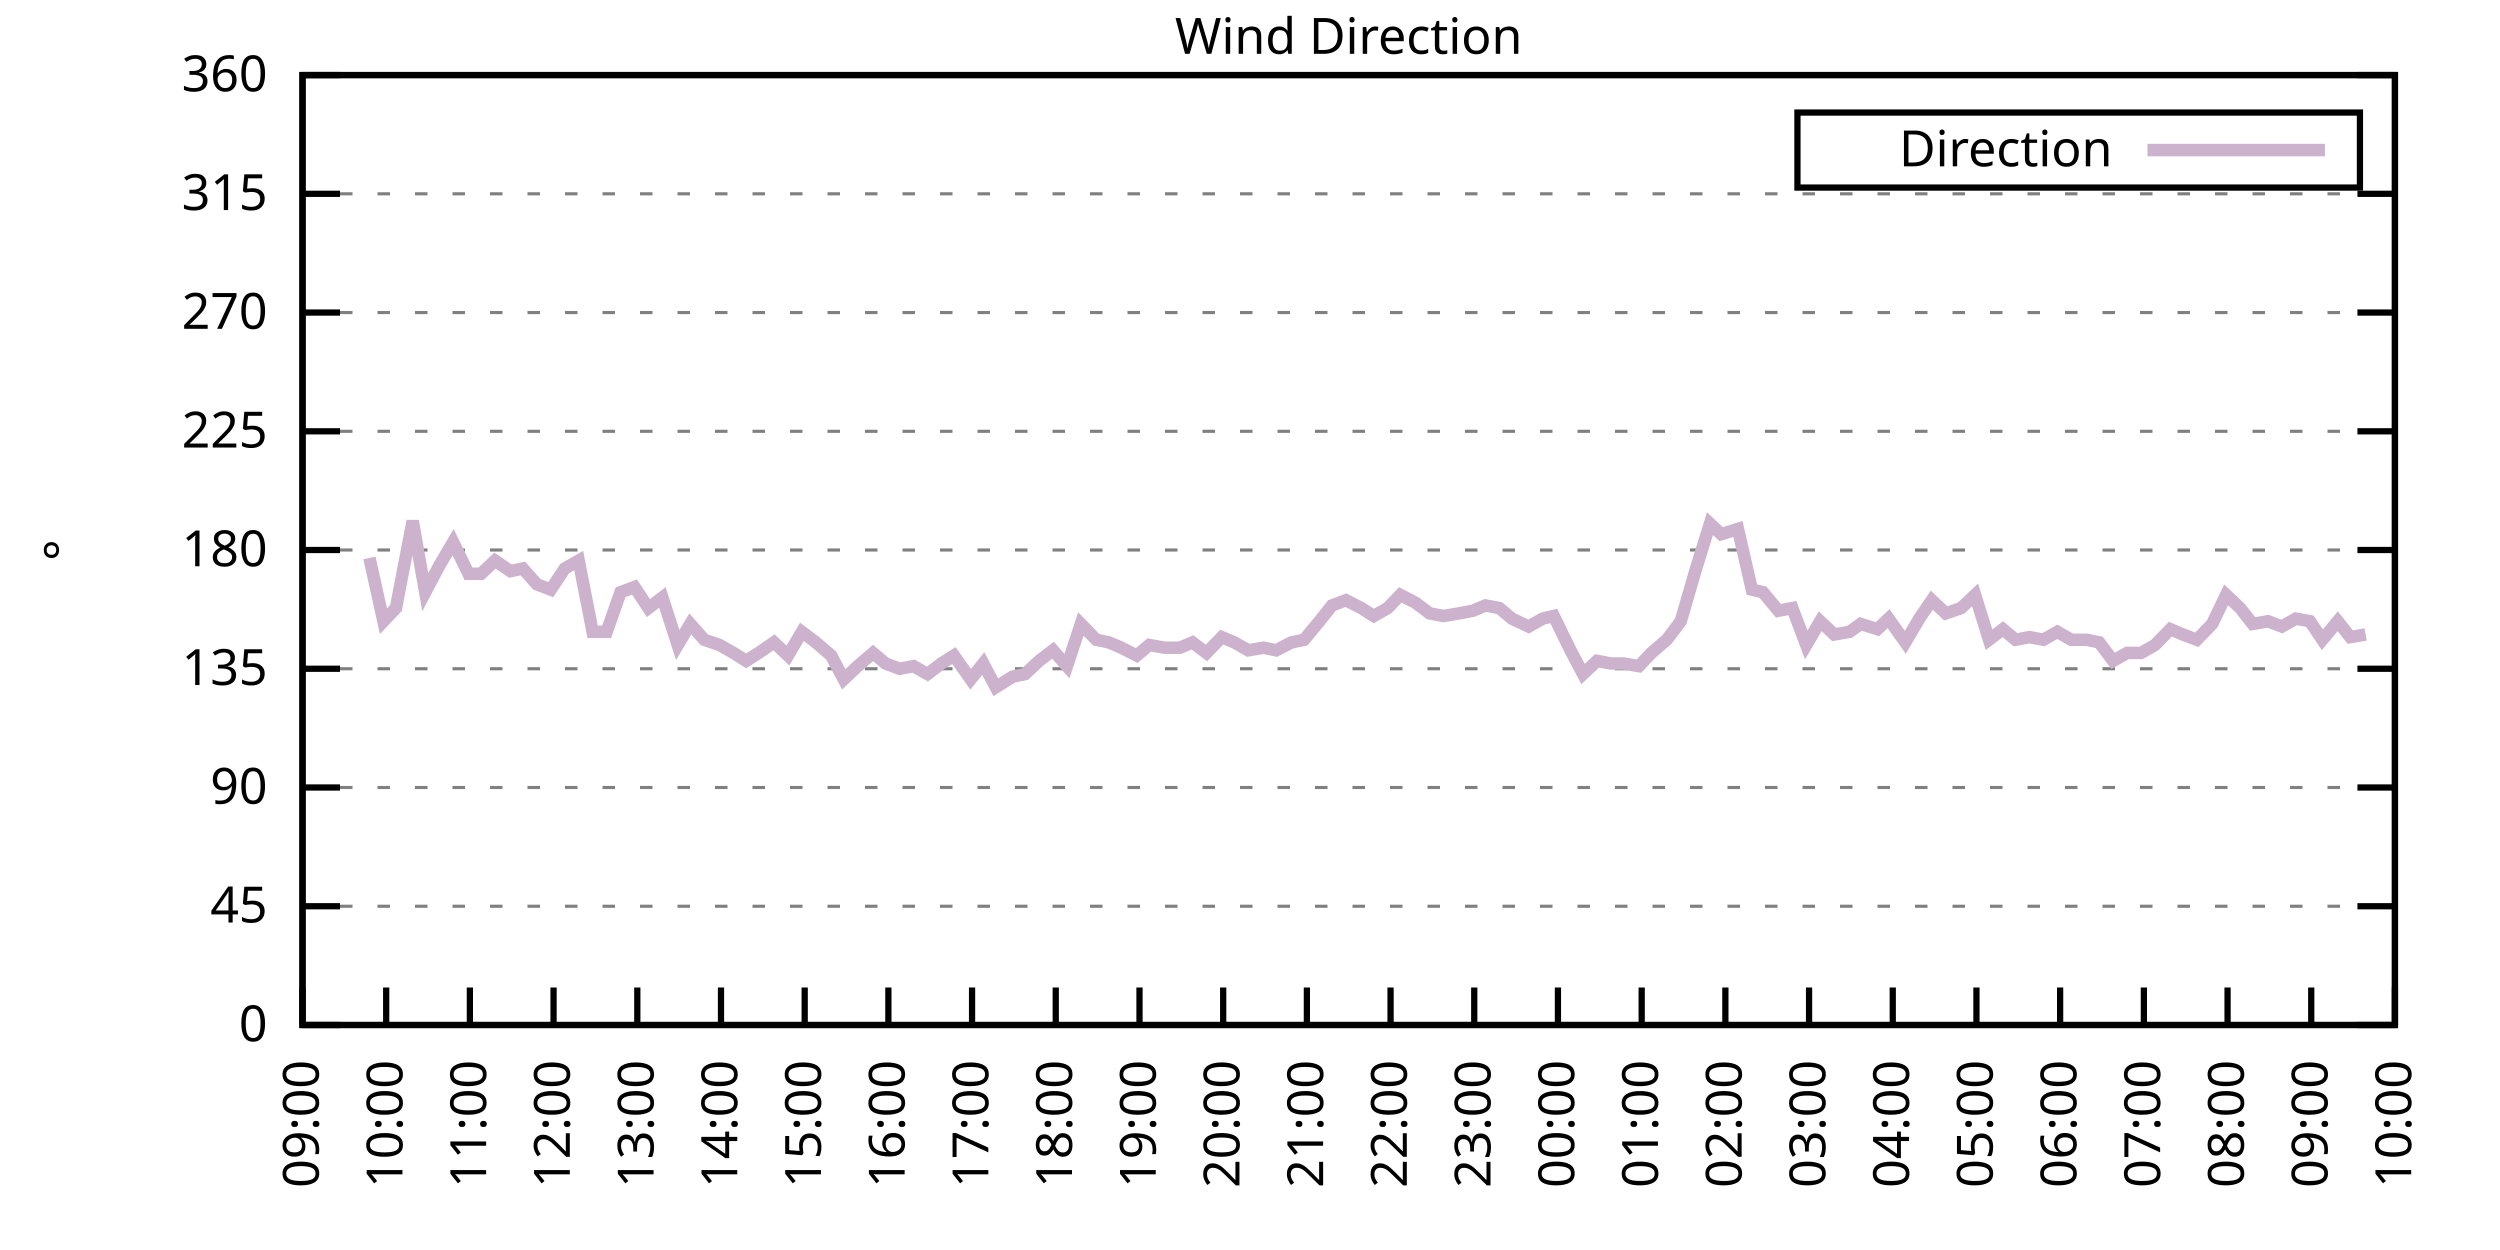
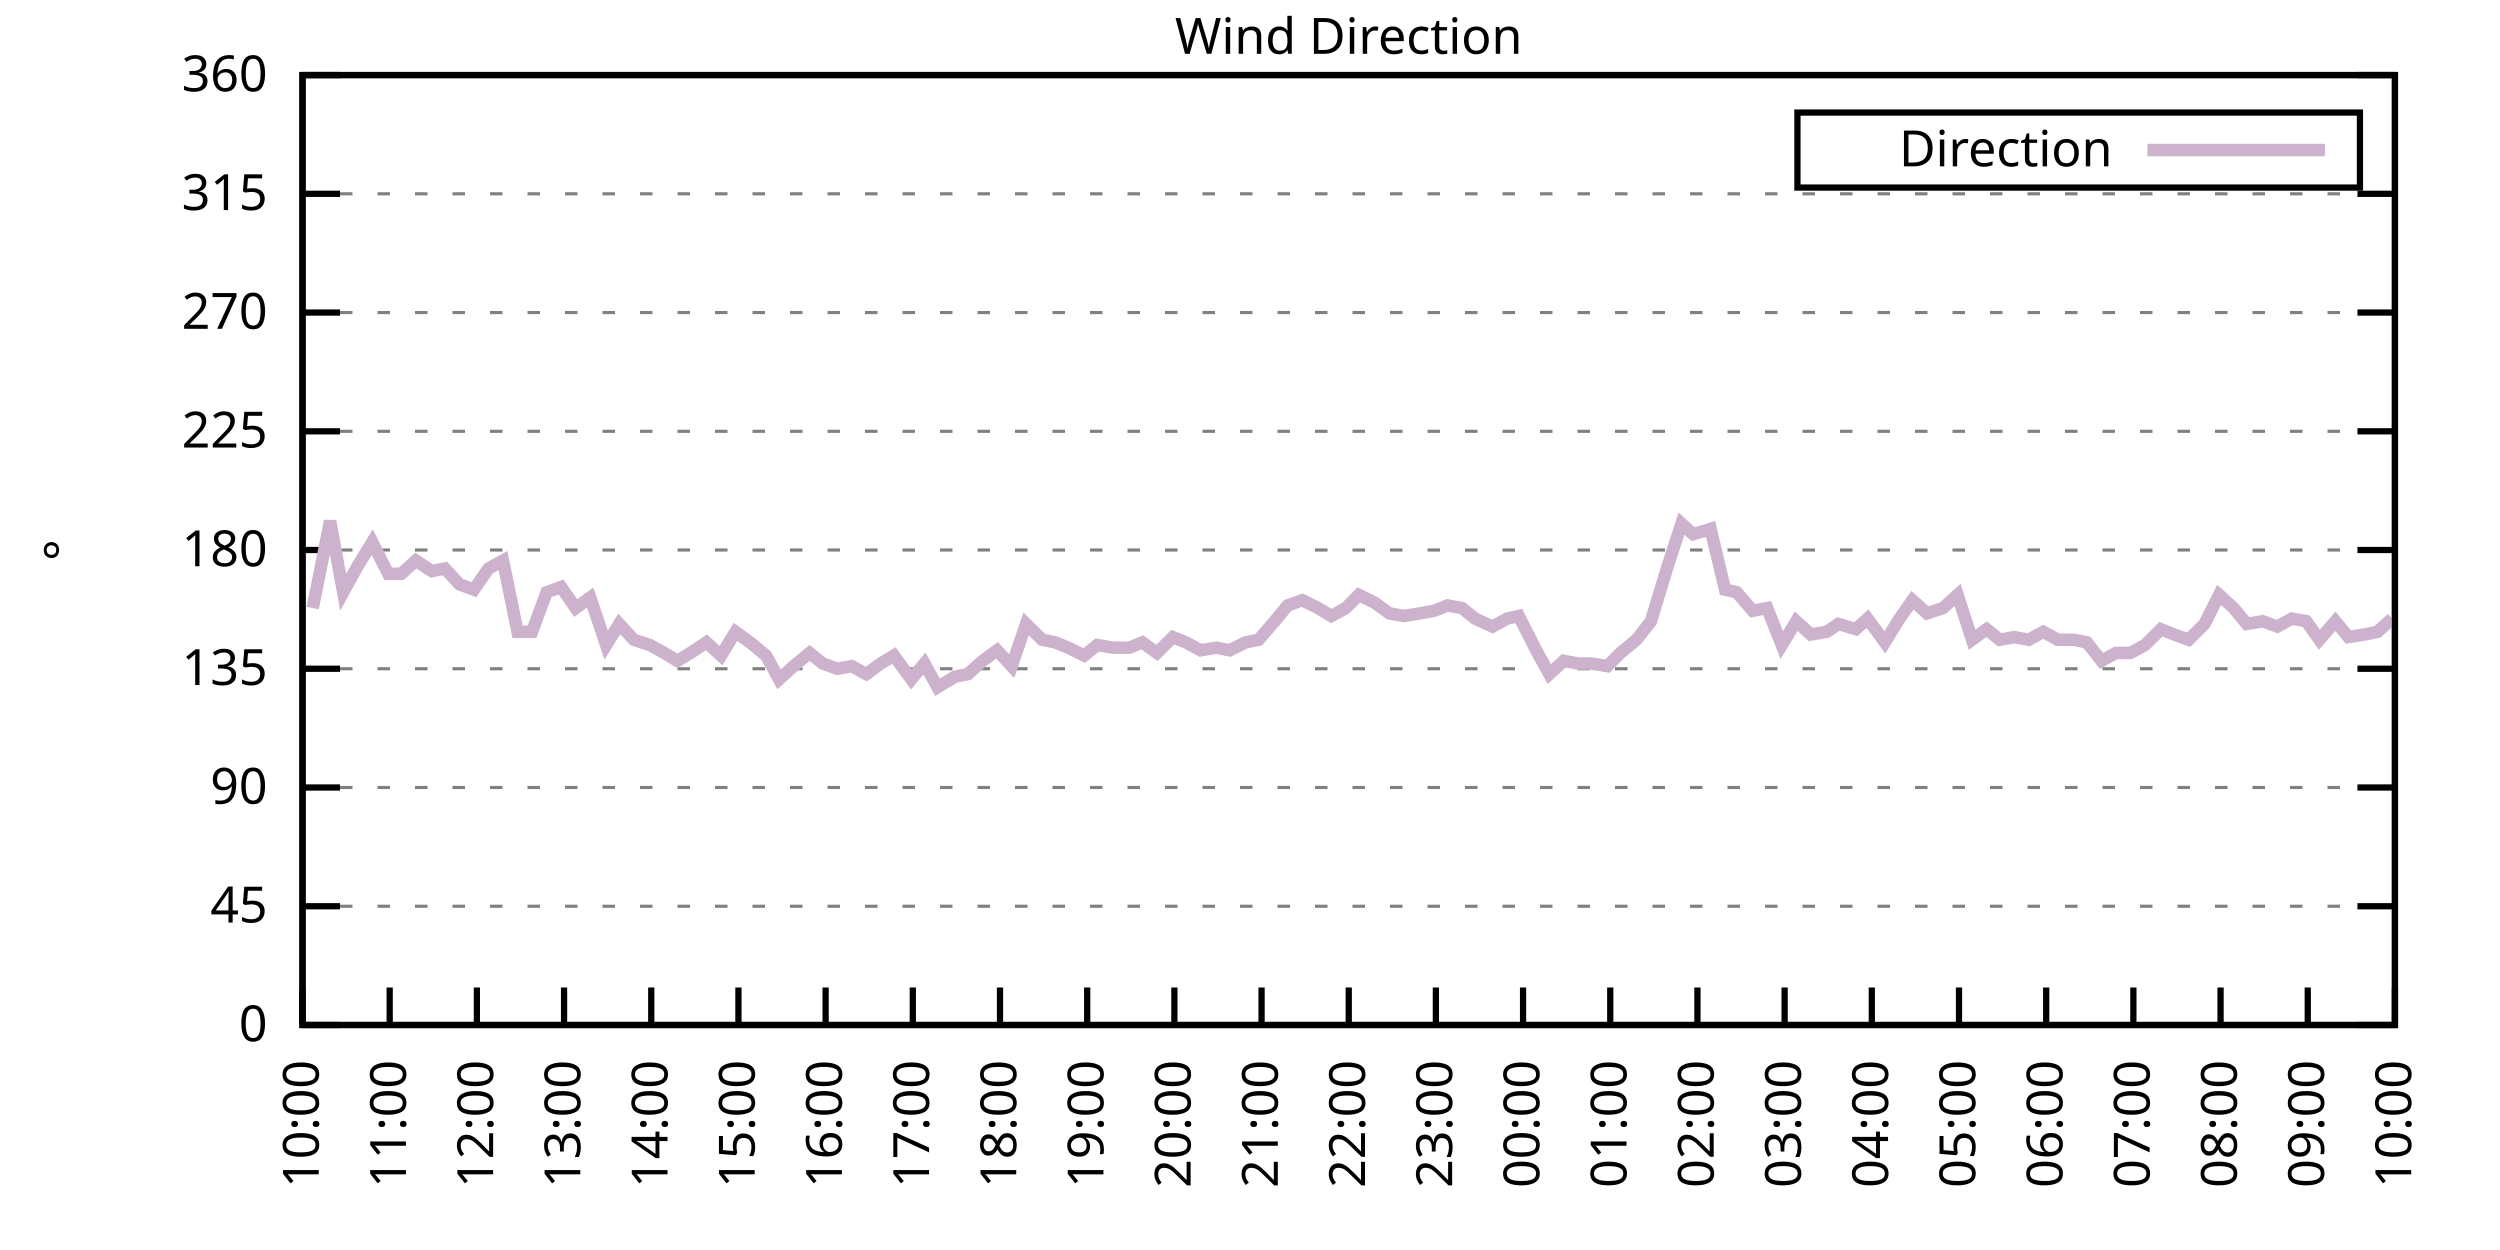
<svg xmlns="http://www.w3.org/2000/svg" xmlns:xlink="http://www.w3.org/1999/xlink" width="400" height="200" viewBox="0 0 400 200">
  <g id="gnuplot_canvas">
    <rect x="0" y="0" width="400" height="200" fill="none" />
    <defs>
      <circle id="gpDot" r="0.5" stroke-width="0.5" stroke="currentColor" />
      <path id="gpPt0" stroke-width="0.333" stroke="currentColor" d="M-1,0 h2 M0,-1 v2" />
      <path id="gpPt1" stroke-width="0.333" stroke="currentColor" d="M-1,-1 L1,1 M1,-1 L-1,1" />
      <path id="gpPt2" stroke-width="0.333" stroke="currentColor" d="M-1,0 L1,0 M0,-1 L0,1 M-1,-1 L1,1 M-1,1 L1,-1" />
      <rect id="gpPt3" stroke-width="0.333" stroke="currentColor" x="-1" y="-1" width="2" height="2" />
      <rect id="gpPt4" stroke-width="0.333" stroke="currentColor" fill="currentColor" x="-1" y="-1" width="2" height="2" />
      <circle id="gpPt5" stroke-width="0.333" stroke="currentColor" cx="0" cy="0" r="1" />
      <use xlink:href="#gpPt5" id="gpPt6" fill="currentColor" stroke="none" />
      <path id="gpPt7" stroke-width="0.333" stroke="currentColor" d="M0,-1.33 L-1.33,0.67 L1.33,0.67 z" />
      <use xlink:href="#gpPt7" id="gpPt8" fill="currentColor" stroke="none" />
      <use xlink:href="#gpPt7" id="gpPt9" stroke="currentColor" transform="rotate(180)" />
      <use xlink:href="#gpPt9" id="gpPt10" fill="currentColor" stroke="none" />
      <use xlink:href="#gpPt3" id="gpPt11" stroke="currentColor" transform="rotate(45)" />
      <use xlink:href="#gpPt11" id="gpPt12" fill="currentColor" stroke="none" />
      <path id="gpPt13" stroke-width="0.333" stroke="currentColor" d="M0,1.330 L1.265,0.411 L0.782,-1.067 L-0.782,-1.076 L-1.265,0.411 z" />
      <use xlink:href="#gpPt13" id="gpPt14" fill="currentColor" stroke="none" />
      <filter id="textbox" filterUnits="objectBoundingBox" x="0" y="0" height="1" width="1">
        <feFlood flood-color="white" flood-opacity="1" result="bgnd" />
        <feComposite in="SourceGraphic" in2="bgnd" operator="atop" />
      </filter>
      <filter id="greybox" filterUnits="objectBoundingBox" x="0" y="0" height="1" width="1">
        <feFlood flood-color="lightgrey" flood-opacity="1" result="grey" />
        <feComposite in="SourceGraphic" in2="grey" operator="atop" />
      </filter>
    </defs>
    <g fill="none" color="white" stroke="currentColor" stroke-width="1.00" stroke-linecap="butt" stroke-linejoin="miter">
</g>
    <g fill="none" color="black" stroke="currentColor" stroke-width="1.00" stroke-linecap="butt" stroke-linejoin="miter">
      <g stroke="none" shape-rendering="crispEdges">
        <polygon fill="rgb(255, 255, 255)" points="48.40,164.00 383.18,164.00 383.18,12.02 48.40,12.02 " />
      </g>
    </g>
    <g fill="none" color="black" stroke="currentColor" stroke-width="1.00" stroke-linecap="butt" stroke-linejoin="miter">
</g>
    <g fill="none" color="black" stroke="black" stroke-width="0.50" stroke-linecap="butt" stroke-linejoin="miter">
</g>
    <g fill="none" color="gray" stroke="currentColor" stroke-width="0.50" stroke-linecap="butt" stroke-linejoin="miter">
      <path stroke="gray" stroke-dasharray="2,4" class="gridline" d="M48.40,164.00 L383.19,164.00  " />
    </g>
    <g fill="none" color="gray" stroke="gray" stroke-width="1.00" stroke-linecap="butt" stroke-linejoin="miter">
</g>
    <g fill="none" color="black" stroke="currentColor" stroke-width="1.00" stroke-linecap="butt" stroke-linejoin="miter">
      <path stroke="black" d="M48.40,164.00 L54.40,164.00 M383.19,164.00 L377.19,164.00  " />
      <g transform="translate(42.80,166.60)" stroke="none" fill="black" font-family="Sans" font-size="8.00" text-anchor="end">
        <text>
          <tspan font-family="Sans"> 0</tspan>
        </text>
      </g>
    </g>
    <g fill="none" color="black" stroke="currentColor" stroke-width="1.00" stroke-linecap="butt" stroke-linejoin="miter">
</g>
    <g fill="none" color="black" stroke="black" stroke-width="0.50" stroke-linecap="butt" stroke-linejoin="miter">
</g>
    <g fill="none" color="gray" stroke="currentColor" stroke-width="0.50" stroke-linecap="butt" stroke-linejoin="miter">
      <path stroke="gray" stroke-dasharray="2,4" class="gridline" d="M48.40,145.00 L383.19,145.00  " />
    </g>
    <g fill="none" color="gray" stroke="gray" stroke-width="1.00" stroke-linecap="butt" stroke-linejoin="miter">
</g>
    <g fill="none" color="black" stroke="currentColor" stroke-width="1.00" stroke-linecap="butt" stroke-linejoin="miter">
      <path stroke="black" d="M48.40,145.00 L54.40,145.00 M383.19,145.00 L377.19,145.00  " />
      <g transform="translate(42.80,147.60)" stroke="none" fill="black" font-family="Sans" font-size="8.00" text-anchor="end">
        <text>
          <tspan font-family="Sans"> 45</tspan>
        </text>
      </g>
    </g>
    <g fill="none" color="black" stroke="currentColor" stroke-width="1.00" stroke-linecap="butt" stroke-linejoin="miter">
</g>
    <g fill="none" color="black" stroke="black" stroke-width="0.50" stroke-linecap="butt" stroke-linejoin="miter">
</g>
    <g fill="none" color="gray" stroke="currentColor" stroke-width="0.50" stroke-linecap="butt" stroke-linejoin="miter">
      <path stroke="gray" stroke-dasharray="2,4" class="gridline" d="M48.40,126.00 L383.19,126.00  " />
    </g>
    <g fill="none" color="gray" stroke="gray" stroke-width="1.00" stroke-linecap="butt" stroke-linejoin="miter">
</g>
    <g fill="none" color="black" stroke="currentColor" stroke-width="1.00" stroke-linecap="butt" stroke-linejoin="miter">
      <path stroke="black" d="M48.40,126.00 L54.40,126.00 M383.19,126.00 L377.19,126.00  " />
      <g transform="translate(42.80,128.60)" stroke="none" fill="black" font-family="Sans" font-size="8.00" text-anchor="end">
        <text>
          <tspan font-family="Sans"> 90</tspan>
        </text>
      </g>
    </g>
    <g fill="none" color="black" stroke="currentColor" stroke-width="1.00" stroke-linecap="butt" stroke-linejoin="miter">
</g>
    <g fill="none" color="black" stroke="black" stroke-width="0.50" stroke-linecap="butt" stroke-linejoin="miter">
</g>
    <g fill="none" color="gray" stroke="currentColor" stroke-width="0.50" stroke-linecap="butt" stroke-linejoin="miter">
      <path stroke="gray" stroke-dasharray="2,4" class="gridline" d="M48.40,107.00 L383.19,107.00  " />
    </g>
    <g fill="none" color="gray" stroke="gray" stroke-width="1.00" stroke-linecap="butt" stroke-linejoin="miter">
</g>
    <g fill="none" color="black" stroke="currentColor" stroke-width="1.00" stroke-linecap="butt" stroke-linejoin="miter">
      <path stroke="black" d="M48.40,107.00 L54.40,107.00 M383.19,107.00 L377.19,107.00  " />
      <g transform="translate(42.80,109.60)" stroke="none" fill="black" font-family="Sans" font-size="8.00" text-anchor="end">
        <text>
          <tspan font-family="Sans"> 135</tspan>
        </text>
      </g>
    </g>
    <g fill="none" color="black" stroke="currentColor" stroke-width="1.00" stroke-linecap="butt" stroke-linejoin="miter">
</g>
    <g fill="none" color="black" stroke="black" stroke-width="0.50" stroke-linecap="butt" stroke-linejoin="miter">
</g>
    <g fill="none" color="gray" stroke="currentColor" stroke-width="0.50" stroke-linecap="butt" stroke-linejoin="miter">
      <path stroke="gray" stroke-dasharray="2,4" class="gridline" d="M48.40,88.00 L383.19,88.00  " />
    </g>
    <g fill="none" color="gray" stroke="gray" stroke-width="1.00" stroke-linecap="butt" stroke-linejoin="miter">
</g>
    <g fill="none" color="black" stroke="currentColor" stroke-width="1.00" stroke-linecap="butt" stroke-linejoin="miter">
      <path stroke="black" d="M48.40,88.00 L54.40,88.00 M383.19,88.00 L377.19,88.00  " />
      <g transform="translate(42.80,90.60)" stroke="none" fill="black" font-family="Sans" font-size="8.00" text-anchor="end">
        <text>
          <tspan font-family="Sans"> 180</tspan>
        </text>
      </g>
    </g>
    <g fill="none" color="black" stroke="currentColor" stroke-width="1.00" stroke-linecap="butt" stroke-linejoin="miter">
</g>
    <g fill="none" color="black" stroke="black" stroke-width="0.50" stroke-linecap="butt" stroke-linejoin="miter">
</g>
    <g fill="none" color="gray" stroke="currentColor" stroke-width="0.50" stroke-linecap="butt" stroke-linejoin="miter">
      <path stroke="gray" stroke-dasharray="2,4" class="gridline" d="M48.40,69.01 L383.19,69.01  " />
    </g>
    <g fill="none" color="gray" stroke="gray" stroke-width="1.00" stroke-linecap="butt" stroke-linejoin="miter">
</g>
    <g fill="none" color="black" stroke="currentColor" stroke-width="1.00" stroke-linecap="butt" stroke-linejoin="miter">
      <path stroke="black" d="M48.40,69.01 L54.40,69.01 M383.19,69.01 L377.19,69.01  " />
      <g transform="translate(42.80,71.61)" stroke="none" fill="black" font-family="Sans" font-size="8.00" text-anchor="end">
        <text>
          <tspan font-family="Sans"> 225</tspan>
        </text>
      </g>
    </g>
    <g fill="none" color="black" stroke="currentColor" stroke-width="1.00" stroke-linecap="butt" stroke-linejoin="miter">
</g>
    <g fill="none" color="black" stroke="black" stroke-width="0.50" stroke-linecap="butt" stroke-linejoin="miter">
</g>
    <g fill="none" color="gray" stroke="currentColor" stroke-width="0.50" stroke-linecap="butt" stroke-linejoin="miter">
      <path stroke="gray" stroke-dasharray="2,4" class="gridline" d="M48.40,50.01 L383.19,50.01  " />
    </g>
    <g fill="none" color="gray" stroke="gray" stroke-width="1.00" stroke-linecap="butt" stroke-linejoin="miter">
</g>
    <g fill="none" color="black" stroke="currentColor" stroke-width="1.00" stroke-linecap="butt" stroke-linejoin="miter">
      <path stroke="black" d="M48.40,50.01 L54.40,50.01 M383.19,50.01 L377.19,50.01  " />
      <g transform="translate(42.80,52.61)" stroke="none" fill="black" font-family="Sans" font-size="8.00" text-anchor="end">
        <text>
          <tspan font-family="Sans"> 270</tspan>
        </text>
      </g>
    </g>
    <g fill="none" color="black" stroke="currentColor" stroke-width="1.00" stroke-linecap="butt" stroke-linejoin="miter">
</g>
    <g fill="none" color="black" stroke="black" stroke-width="0.50" stroke-linecap="butt" stroke-linejoin="miter">
</g>
    <g fill="none" color="gray" stroke="currentColor" stroke-width="0.50" stroke-linecap="butt" stroke-linejoin="miter">
      <path stroke="gray" stroke-dasharray="2,4" class="gridline" d="M48.40,31.01 L383.19,31.01  " />
    </g>
    <g fill="none" color="gray" stroke="gray" stroke-width="1.00" stroke-linecap="butt" stroke-linejoin="miter">
</g>
    <g fill="none" color="black" stroke="currentColor" stroke-width="1.00" stroke-linecap="butt" stroke-linejoin="miter">
      <path stroke="black" d="M48.40,31.01 L54.40,31.01 M383.19,31.01 L377.19,31.01  " />
      <g transform="translate(42.80,33.61)" stroke="none" fill="black" font-family="Sans" font-size="8.00" text-anchor="end">
        <text>
          <tspan font-family="Sans"> 315</tspan>
        </text>
      </g>
    </g>
    <g fill="none" color="black" stroke="currentColor" stroke-width="1.00" stroke-linecap="butt" stroke-linejoin="miter">
</g>
    <g fill="none" color="black" stroke="black" stroke-width="0.50" stroke-linecap="butt" stroke-linejoin="miter">
</g>
    <g fill="none" color="gray" stroke="currentColor" stroke-width="0.50" stroke-linecap="butt" stroke-linejoin="miter">
      <path stroke="gray" stroke-dasharray="2,4" class="gridline" d="M48.40,12.01 L383.19,12.01  " />
    </g>
    <g fill="none" color="gray" stroke="gray" stroke-width="1.00" stroke-linecap="butt" stroke-linejoin="miter">
</g>
    <g fill="none" color="black" stroke="currentColor" stroke-width="1.00" stroke-linecap="butt" stroke-linejoin="miter">
      <path stroke="black" d="M48.40,12.01 L54.40,12.01 M383.19,12.01 L377.19,12.01  " />
      <g transform="translate(42.80,14.61)" stroke="none" fill="black" font-family="Sans" font-size="8.00" text-anchor="end">
        <text>
          <tspan font-family="Sans"> 360</tspan>
        </text>
      </g>
    </g>
    <g fill="none" color="black" stroke="currentColor" stroke-width="1.00" stroke-linecap="butt" stroke-linejoin="miter">
      <path stroke="black" d="M48.40,164.00 L48.40,158.00  " />
      <g transform="translate(51.00,169.60) rotate(270.00)" stroke="none" fill="black" font-family="Sans" font-size="8.00" text-anchor="end">
        <text>
-           <tspan font-family="Sans">09:00</tspan>
-         </text>
-       </g>
-     </g>
-     <g fill="none" color="black" stroke="currentColor" stroke-width="1.00" stroke-linecap="butt" stroke-linejoin="miter">
-       <path stroke="black" d="M61.79,164.00 L61.79,158.00  " />
-       <g transform="translate(64.39,169.60) rotate(270.00)" stroke="none" fill="black" font-family="Sans" font-size="8.00" text-anchor="end">
-         <text>
          <tspan font-family="Sans">10:00</tspan>
        </text>
      </g>
    </g>
    <g fill="none" color="black" stroke="currentColor" stroke-width="1.00" stroke-linecap="butt" stroke-linejoin="miter">
-       <path stroke="black" d="M75.18,164.00 L75.18,158.00  " />
-       <g transform="translate(77.78,169.60) rotate(270.00)" stroke="none" fill="black" font-family="Sans" font-size="8.00" text-anchor="end">
+       <path stroke="black" d="M62.35,164.00 L62.35,158.00  " />
+       <g transform="translate(64.95,169.60) rotate(270.00)" stroke="none" fill="black" font-family="Sans" font-size="8.00" text-anchor="end">
        <text>
          <tspan font-family="Sans">11:00</tspan>
        </text>
      </g>
    </g>
    <g fill="none" color="black" stroke="currentColor" stroke-width="1.00" stroke-linecap="butt" stroke-linejoin="miter">
-       <path stroke="black" d="M88.57,164.00 L88.57,158.00  " />
-       <g transform="translate(91.17,169.60) rotate(270.00)" stroke="none" fill="black" font-family="Sans" font-size="8.00" text-anchor="end">
+       <path stroke="black" d="M76.30,164.00 L76.30,158.00  " />
+       <g transform="translate(78.90,169.60) rotate(270.00)" stroke="none" fill="black" font-family="Sans" font-size="8.00" text-anchor="end">
        <text>
          <tspan font-family="Sans">12:00</tspan>
        </text>
      </g>
    </g>
    <g fill="none" color="black" stroke="currentColor" stroke-width="1.00" stroke-linecap="butt" stroke-linejoin="miter">
-       <path stroke="black" d="M101.97,164.00 L101.97,158.00  " />
-       <g transform="translate(104.57,169.60) rotate(270.00)" stroke="none" fill="black" font-family="Sans" font-size="8.00" text-anchor="end">
+       <path stroke="black" d="M90.25,164.00 L90.25,158.00  " />
+       <g transform="translate(92.85,169.60) rotate(270.00)" stroke="none" fill="black" font-family="Sans" font-size="8.00" text-anchor="end">
        <text>
          <tspan font-family="Sans">13:00</tspan>
        </text>
      </g>
    </g>
    <g fill="none" color="black" stroke="currentColor" stroke-width="1.00" stroke-linecap="butt" stroke-linejoin="miter">
-       <path stroke="black" d="M115.36,164.00 L115.36,158.00  " />
-       <g transform="translate(117.96,169.60) rotate(270.00)" stroke="none" fill="black" font-family="Sans" font-size="8.00" text-anchor="end">
+       <path stroke="black" d="M104.20,164.00 L104.20,158.00  " />
+       <g transform="translate(106.80,169.60) rotate(270.00)" stroke="none" fill="black" font-family="Sans" font-size="8.00" text-anchor="end">
        <text>
          <tspan font-family="Sans">14:00</tspan>
        </text>
      </g>
    </g>
    <g fill="none" color="black" stroke="currentColor" stroke-width="1.00" stroke-linecap="butt" stroke-linejoin="miter">
-       <path stroke="black" d="M128.75,164.00 L128.75,158.00  " />
-       <g transform="translate(131.35,169.60) rotate(270.00)" stroke="none" fill="black" font-family="Sans" font-size="8.00" text-anchor="end">
+       <path stroke="black" d="M118.15,164.00 L118.15,158.00  " />
+       <g transform="translate(120.75,169.60) rotate(270.00)" stroke="none" fill="black" font-family="Sans" font-size="8.00" text-anchor="end">
        <text>
          <tspan font-family="Sans">15:00</tspan>
        </text>
      </g>
    </g>
    <g fill="none" color="black" stroke="currentColor" stroke-width="1.00" stroke-linecap="butt" stroke-linejoin="miter">
-       <path stroke="black" d="M142.14,164.00 L142.14,158.00  " />
-       <g transform="translate(144.74,169.60) rotate(270.00)" stroke="none" fill="black" font-family="Sans" font-size="8.00" text-anchor="end">
+       <path stroke="black" d="M132.10,164.00 L132.10,158.00  " />
+       <g transform="translate(134.70,169.60) rotate(270.00)" stroke="none" fill="black" font-family="Sans" font-size="8.00" text-anchor="end">
        <text>
          <tspan font-family="Sans">16:00</tspan>
        </text>
      </g>
    </g>
    <g fill="none" color="black" stroke="currentColor" stroke-width="1.00" stroke-linecap="butt" stroke-linejoin="miter">
-       <path stroke="black" d="M155.53,164.00 L155.53,158.00  " />
-       <g transform="translate(158.13,169.60) rotate(270.00)" stroke="none" fill="black" font-family="Sans" font-size="8.00" text-anchor="end">
+       <path stroke="black" d="M146.05,164.00 L146.05,158.00  " />
+       <g transform="translate(148.65,169.60) rotate(270.00)" stroke="none" fill="black" font-family="Sans" font-size="8.00" text-anchor="end">
        <text>
          <tspan font-family="Sans">17:00</tspan>
        </text>
      </g>
    </g>
    <g fill="none" color="black" stroke="currentColor" stroke-width="1.00" stroke-linecap="butt" stroke-linejoin="miter">
-       <path stroke="black" d="M168.92,164.00 L168.92,158.00  " />
-       <g transform="translate(171.52,169.60) rotate(270.00)" stroke="none" fill="black" font-family="Sans" font-size="8.00" text-anchor="end">
+       <path stroke="black" d="M160.00,164.00 L160.00,158.00  " />
+       <g transform="translate(162.60,169.60) rotate(270.00)" stroke="none" fill="black" font-family="Sans" font-size="8.00" text-anchor="end">
        <text>
          <tspan font-family="Sans">18:00</tspan>
        </text>
      </g>
    </g>
    <g fill="none" color="black" stroke="currentColor" stroke-width="1.00" stroke-linecap="butt" stroke-linejoin="miter">
-       <path stroke="black" d="M182.32,164.00 L182.32,158.00  " />
-       <g transform="translate(184.92,169.60) rotate(270.00)" stroke="none" fill="black" font-family="Sans" font-size="8.00" text-anchor="end">
+       <path stroke="black" d="M173.95,164.00 L173.95,158.00  " />
+       <g transform="translate(176.55,169.60) rotate(270.00)" stroke="none" fill="black" font-family="Sans" font-size="8.00" text-anchor="end">
        <text>
          <tspan font-family="Sans">19:00</tspan>
        </text>
      </g>
    </g>
    <g fill="none" color="black" stroke="currentColor" stroke-width="1.00" stroke-linecap="butt" stroke-linejoin="miter">
-       <path stroke="black" d="M195.71,164.00 L195.71,158.00  " />
-       <g transform="translate(198.31,169.60) rotate(270.00)" stroke="none" fill="black" font-family="Sans" font-size="8.00" text-anchor="end">
+       <path stroke="black" d="M187.90,164.00 L187.90,158.00  " />
+       <g transform="translate(190.50,169.60) rotate(270.00)" stroke="none" fill="black" font-family="Sans" font-size="8.00" text-anchor="end">
        <text>
          <tspan font-family="Sans">20:00</tspan>
        </text>
      </g>
    </g>
    <g fill="none" color="black" stroke="currentColor" stroke-width="1.00" stroke-linecap="butt" stroke-linejoin="miter">
-       <path stroke="black" d="M209.10,164.00 L209.10,158.00  " />
-       <g transform="translate(211.70,169.60) rotate(270.00)" stroke="none" fill="black" font-family="Sans" font-size="8.00" text-anchor="end">
+       <path stroke="black" d="M201.85,164.00 L201.85,158.00  " />
+       <g transform="translate(204.45,169.60) rotate(270.00)" stroke="none" fill="black" font-family="Sans" font-size="8.00" text-anchor="end">
        <text>
          <tspan font-family="Sans">21:00</tspan>
        </text>
      </g>
    </g>
    <g fill="none" color="black" stroke="currentColor" stroke-width="1.00" stroke-linecap="butt" stroke-linejoin="miter">
-       <path stroke="black" d="M222.49,164.00 L222.49,158.00  " />
-       <g transform="translate(225.09,169.60) rotate(270.00)" stroke="none" fill="black" font-family="Sans" font-size="8.00" text-anchor="end">
+       <path stroke="black" d="M215.80,164.00 L215.80,158.00  " />
+       <g transform="translate(218.40,169.60) rotate(270.00)" stroke="none" fill="black" font-family="Sans" font-size="8.00" text-anchor="end">
        <text>
          <tspan font-family="Sans">22:00</tspan>
        </text>
      </g>
    </g>
    <g fill="none" color="black" stroke="currentColor" stroke-width="1.00" stroke-linecap="butt" stroke-linejoin="miter">
-       <path stroke="black" d="M235.88,164.00 L235.88,158.00  " />
-       <g transform="translate(238.48,169.60) rotate(270.00)" stroke="none" fill="black" font-family="Sans" font-size="8.00" text-anchor="end">
+       <path stroke="black" d="M229.74,164.00 L229.74,158.00  " />
+       <g transform="translate(232.34,169.60) rotate(270.00)" stroke="none" fill="black" font-family="Sans" font-size="8.00" text-anchor="end">
        <text>
          <tspan font-family="Sans">23:00</tspan>
        </text>
      </g>
    </g>
    <g fill="none" color="black" stroke="currentColor" stroke-width="1.00" stroke-linecap="butt" stroke-linejoin="miter">
-       <path stroke="black" d="M249.27,164.00 L249.27,158.00  " />
-       <g transform="translate(251.87,169.60) rotate(270.00)" stroke="none" fill="black" font-family="Sans" font-size="8.00" text-anchor="end">
+       <path stroke="black" d="M243.69,164.00 L243.69,158.00  " />
+       <g transform="translate(246.29,169.60) rotate(270.00)" stroke="none" fill="black" font-family="Sans" font-size="8.00" text-anchor="end">
        <text>
          <tspan font-family="Sans">00:00</tspan>
        </text>
      </g>
    </g>
    <g fill="none" color="black" stroke="currentColor" stroke-width="1.00" stroke-linecap="butt" stroke-linejoin="miter">
-       <path stroke="black" d="M262.67,164.00 L262.67,158.00  " />
-       <g transform="translate(265.27,169.60) rotate(270.00)" stroke="none" fill="black" font-family="Sans" font-size="8.00" text-anchor="end">
+       <path stroke="black" d="M257.64,164.00 L257.64,158.00  " />
+       <g transform="translate(260.24,169.60) rotate(270.00)" stroke="none" fill="black" font-family="Sans" font-size="8.00" text-anchor="end">
        <text>
          <tspan font-family="Sans">01:00</tspan>
        </text>
      </g>
    </g>
    <g fill="none" color="black" stroke="currentColor" stroke-width="1.00" stroke-linecap="butt" stroke-linejoin="miter">
-       <path stroke="black" d="M276.06,164.00 L276.06,158.00  " />
-       <g transform="translate(278.66,169.60) rotate(270.00)" stroke="none" fill="black" font-family="Sans" font-size="8.00" text-anchor="end">
+       <path stroke="black" d="M271.59,164.00 L271.59,158.00  " />
+       <g transform="translate(274.19,169.60) rotate(270.00)" stroke="none" fill="black" font-family="Sans" font-size="8.00" text-anchor="end">
        <text>
          <tspan font-family="Sans">02:00</tspan>
        </text>
      </g>
    </g>
    <g fill="none" color="black" stroke="currentColor" stroke-width="1.00" stroke-linecap="butt" stroke-linejoin="miter">
-       <path stroke="black" d="M289.45,164.00 L289.45,158.00  " />
-       <g transform="translate(292.05,169.60) rotate(270.00)" stroke="none" fill="black" font-family="Sans" font-size="8.00" text-anchor="end">
+       <path stroke="black" d="M285.54,164.00 L285.54,158.00  " />
+       <g transform="translate(288.14,169.60) rotate(270.00)" stroke="none" fill="black" font-family="Sans" font-size="8.00" text-anchor="end">
        <text>
          <tspan font-family="Sans">03:00</tspan>
        </text>
      </g>
    </g>
    <g fill="none" color="black" stroke="currentColor" stroke-width="1.00" stroke-linecap="butt" stroke-linejoin="miter">
-       <path stroke="black" d="M302.84,164.00 L302.84,158.00  " />
-       <g transform="translate(305.44,169.60) rotate(270.00)" stroke="none" fill="black" font-family="Sans" font-size="8.00" text-anchor="end">
+       <path stroke="black" d="M299.49,164.00 L299.49,158.00  " />
+       <g transform="translate(302.09,169.60) rotate(270.00)" stroke="none" fill="black" font-family="Sans" font-size="8.00" text-anchor="end">
        <text>
          <tspan font-family="Sans">04:00</tspan>
        </text>
      </g>
    </g>
    <g fill="none" color="black" stroke="currentColor" stroke-width="1.00" stroke-linecap="butt" stroke-linejoin="miter">
-       <path stroke="black" d="M316.23,164.00 L316.23,158.00  " />
-       <g transform="translate(318.83,169.60) rotate(270.00)" stroke="none" fill="black" font-family="Sans" font-size="8.00" text-anchor="end">
+       <path stroke="black" d="M313.44,164.00 L313.44,158.00  " />
+       <g transform="translate(316.04,169.60) rotate(270.00)" stroke="none" fill="black" font-family="Sans" font-size="8.00" text-anchor="end">
        <text>
          <tspan font-family="Sans">05:00</tspan>
        </text>
      </g>
    </g>
    <g fill="none" color="black" stroke="currentColor" stroke-width="1.00" stroke-linecap="butt" stroke-linejoin="miter">
-       <path stroke="black" d="M329.62,164.00 L329.62,158.00  " />
-       <g transform="translate(332.22,169.60) rotate(270.00)" stroke="none" fill="black" font-family="Sans" font-size="8.00" text-anchor="end">
+       <path stroke="black" d="M327.39,164.00 L327.39,158.00  " />
+       <g transform="translate(329.99,169.60) rotate(270.00)" stroke="none" fill="black" font-family="Sans" font-size="8.00" text-anchor="end">
        <text>
          <tspan font-family="Sans">06:00</tspan>
        </text>
      </g>
    </g>
    <g fill="none" color="black" stroke="currentColor" stroke-width="1.00" stroke-linecap="butt" stroke-linejoin="miter">
-       <path stroke="black" d="M343.02,164.00 L343.02,158.00  " />
-       <g transform="translate(345.62,169.60) rotate(270.00)" stroke="none" fill="black" font-family="Sans" font-size="8.00" text-anchor="end">
+       <path stroke="black" d="M341.34,164.00 L341.34,158.00  " />
+       <g transform="translate(343.94,169.60) rotate(270.00)" stroke="none" fill="black" font-family="Sans" font-size="8.00" text-anchor="end">
        <text>
          <tspan font-family="Sans">07:00</tspan>
        </text>
      </g>
    </g>
    <g fill="none" color="black" stroke="currentColor" stroke-width="1.00" stroke-linecap="butt" stroke-linejoin="miter">
-       <path stroke="black" d="M356.41,164.00 L356.41,158.00  " />
-       <g transform="translate(359.01,169.60) rotate(270.00)" stroke="none" fill="black" font-family="Sans" font-size="8.00" text-anchor="end">
+       <path stroke="black" d="M355.29,164.00 L355.29,158.00  " />
+       <g transform="translate(357.89,169.60) rotate(270.00)" stroke="none" fill="black" font-family="Sans" font-size="8.00" text-anchor="end">
        <text>
          <tspan font-family="Sans">08:00</tspan>
        </text>
      </g>
    </g>
    <g fill="none" color="black" stroke="currentColor" stroke-width="1.00" stroke-linecap="butt" stroke-linejoin="miter">
-       <path stroke="black" d="M369.80,164.00 L369.80,158.00  " />
-       <g transform="translate(372.40,169.60) rotate(270.00)" stroke="none" fill="black" font-family="Sans" font-size="8.00" text-anchor="end">
+       <path stroke="black" d="M369.24,164.00 L369.24,158.00  " />
+       <g transform="translate(371.84,169.60) rotate(270.00)" stroke="none" fill="black" font-family="Sans" font-size="8.00" text-anchor="end">
        <text>
          <tspan font-family="Sans">09:00</tspan>
        </text>
      </g>
    </g>
    <g fill="none" color="black" stroke="currentColor" stroke-width="1.00" stroke-linecap="butt" stroke-linejoin="miter">
      <path stroke="black" d="M383.19,164.00 L383.19,158.00  " />
      <g transform="translate(385.79,169.60) rotate(270.00)" stroke="none" fill="black" font-family="Sans" font-size="8.00" text-anchor="end">
        <text>
          <tspan font-family="Sans">10:00</tspan>
        </text>
      </g>
    </g>
    <g fill="none" color="black" stroke="currentColor" stroke-width="1.00" stroke-linecap="butt" stroke-linejoin="miter">
</g>
    <g fill="none" color="black" stroke="currentColor" stroke-width="1.00" stroke-linecap="butt" stroke-linejoin="miter">
      <path stroke="black" d="M48.40,12.01 L48.40,164.00 L383.19,164.00 L383.19,12.01 L48.40,12.01 Z  " />
    </g>
    <g fill="none" color="black" stroke="currentColor" stroke-width="1.00" stroke-linecap="butt" stroke-linejoin="miter">
</g>
    <g fill="none" color="black" stroke="currentColor" stroke-width="1.00" stroke-linecap="butt" stroke-linejoin="miter">
      <path stroke="black" d="M287.59,30.01 L287.59,18.01 L377.59,18.01 L377.59,30.01 L287.59,30.01 Z  " />
    </g>
    <g id="Wind_direction_plot_1">
      <g fill="none" color="white" stroke="black" stroke-width="2.00" stroke-linecap="butt" stroke-linejoin="miter">
</g>
      <g fill="none" color="black" stroke="currentColor" stroke-width="2.00" stroke-linecap="butt" stroke-linejoin="miter">
        <g transform="translate(337.99,26.61)" stroke="none" fill="black" font-family="Sans" font-size="8.00" text-anchor="end">
          <text>
            <tspan font-family="Sans">Direction</tspan>
          </text>
        </g>
      </g>
      <g fill="none" color="black" stroke="currentColor" stroke-width="2.00" stroke-linecap="butt" stroke-linejoin="miter">
-         <path stroke="rgb(204, 178, 204)" d="M343.59,24.01 L371.99,24.01 M59.11,89.27 L61.35,99.40 L63.35,97.29 L66.03,83.36 L68.04,94.76 L70.27,90.54   L72.50,86.74 L74.96,91.80 L76.97,91.80 L79.20,89.69 L81.66,91.38 L83.66,90.96 L85.90,93.49 L88.13,94.34   L90.36,90.96 L92.59,89.69 L94.82,101.09 L97.06,101.09 L99.29,94.76 L101.52,93.92 L103.75,97.29 L105.98,95.60   L108.44,103.20 L110.45,99.83 L112.68,102.36 L115.13,103.20 L117.37,104.47 L119.38,105.74 L121.38,104.47 L123.84,102.78   L126.07,104.89 L128.30,101.09 L130.54,102.78 L132.99,104.89 L135.00,108.69 L137.23,106.58 L139.69,104.47 L141.69,106.16   L143.93,107.00 L146.16,106.58 L148.39,107.85 L150.62,106.16 L152.63,104.89 L155.31,108.69 L157.32,106.16 L159.33,109.96   L162.01,108.27 L164.01,107.85 L166.25,105.74 L168.48,104.05 L170.71,106.58 L172.94,99.83 L175.40,102.36 L177.41,102.78   L179.41,103.63 L181.87,104.89 L183.88,103.20 L186.33,103.63 L188.79,103.63 L190.80,102.78 L193.03,104.47 L195.48,101.94   L197.49,102.78 L199.73,104.05 L202.18,103.63 L204.19,104.05 L206.64,102.78 L208.65,102.36 L211.11,99.40 L213.12,96.87   L215.35,96.03 L217.80,97.29 L219.81,98.56 L222.04,97.29 L224.05,95.18 L226.51,96.45 L228.74,98.14 L230.97,98.56   L233.43,98.14 L235.66,97.72 L237.67,96.87 L239.90,97.29 L241.91,98.98 L244.59,100.25 L246.82,98.98 L248.60,98.56   L251.28,104.05 L253.29,107.85 L255.52,105.74 L257.76,106.16 L259.76,106.16 L262.22,106.58 L264.23,104.47 L266.68,102.36   L268.92,99.40 L271.37,90.96 L273.60,83.78 L275.39,85.47 L278.07,84.63 L280.30,94.34 L282.08,94.76 L284.54,97.72   L286.77,97.29 L289.00,103.20 L291.23,99.40 L293.47,101.52 L295.92,101.09 L297.71,99.83 L300.39,100.67 L302.17,98.98   L304.85,102.78 L307.08,98.98 L309.09,96.03 L311.32,98.14 L313.78,97.29 L316.01,95.18 L318.24,102.36 L320.47,100.67   L322.48,102.36 L324.71,101.94 L326.95,102.36 L329.18,101.09 L331.41,102.36 L333.86,102.36 L335.87,102.78 L338.10,105.74   L340.34,104.47 L342.57,104.47 L344.80,103.20 L347.26,100.67 L349.26,101.52 L351.50,102.36 L353.95,99.83 L356.18,95.18   L358.42,97.29 L360.42,99.83 L362.88,99.40 L365.11,100.25 L367.34,98.98 L369.58,99.40 L371.58,102.36 L374.04,99.40   L376.05,101.94 L378.50,101.52  " />
+         <path stroke="rgb(204, 178, 204)" d="M343.59,24.01 L371.99,24.01 M50.03,97.29 L52.82,83.36 L54.91,94.76 L57.23,90.54 L59.56,86.74 L62.12,91.80   L64.21,91.80 L66.53,89.69 L69.09,91.38 L71.18,90.96 L73.51,93.49 L75.83,94.34 L78.16,90.96 L80.48,89.69   L82.81,101.09 L85.13,101.09 L87.46,94.76 L89.78,93.92 L92.11,97.29 L94.43,95.60 L96.99,103.20 L99.08,99.83   L101.41,102.36 L103.97,103.20 L106.29,104.47 L108.38,105.74 L110.48,104.47 L113.03,102.78 L115.36,104.89 L117.68,101.09   L120.01,102.78 L122.57,104.89 L124.66,108.69 L126.98,106.58 L129.54,104.47 L131.63,106.16 L133.96,107.00 L136.28,106.58   L138.61,107.85 L140.93,106.16 L143.02,104.89 L145.81,108.69 L147.91,106.16 L150.00,109.96 L152.79,108.27 L154.88,107.85   L157.21,105.74 L159.53,104.05 L161.86,106.58 L164.18,99.83 L166.74,102.36 L168.83,102.78 L170.92,103.63 L173.48,104.89   L175.57,103.20 L178.13,103.63 L180.69,103.63 L182.78,102.78 L185.11,104.47 L187.66,101.94 L189.76,102.78 L192.08,104.05   L194.64,103.63 L196.73,104.05 L199.29,102.78 L201.38,102.36 L203.94,99.40 L206.03,96.87 L208.36,96.03 L210.91,97.29   L213.01,98.56 L215.33,97.29 L217.42,95.18 L219.98,96.45 L222.30,98.14 L224.63,98.56 L227.19,98.14 L229.51,97.72   L231.60,96.87 L233.93,97.29 L236.02,98.98 L238.81,100.25 L241.14,98.98 L243.00,98.56 L245.79,104.05 L247.88,107.85   L250.20,105.74 L252.53,106.16 L254.62,106.16 L257.18,106.58 L259.27,104.47 L261.83,102.36 L264.15,99.40 L266.71,90.96   L269.04,83.78 L270.90,85.47 L273.69,84.63 L276.01,94.34 L277.87,94.76 L280.43,97.72 L282.75,97.29 L285.08,103.20   L287.40,99.40 L289.73,101.52 L292.29,101.09 L294.15,99.83 L296.94,100.67 L298.80,98.98 L301.58,102.78 L303.91,98.98   L306.00,96.03 L308.33,98.14 L310.88,97.29 L313.21,95.18 L315.53,102.36 L317.86,100.67 L319.95,102.36 L322.28,101.94   L324.60,102.36 L326.93,101.09 L329.25,102.36 L331.81,102.36 L333.90,102.78 L336.23,105.74 L338.55,104.47 L340.88,104.47   L343.20,103.20 L345.76,100.67 L347.85,101.52 L350.18,102.36 L352.73,99.83 L355.06,95.18 L357.38,97.29 L359.48,99.83   L362.03,99.40 L364.36,100.25 L366.68,98.98 L369.01,99.40 L371.10,102.36 L373.66,99.40 L375.75,101.94 L378.31,101.52   L380.40,101.09 L382.73,98.98  " />
      </g>
    </g>
    <g fill="none" color="black" stroke="currentColor" stroke-width="2.00" stroke-linecap="butt" stroke-linejoin="miter">
</g>
    <g fill="none" color="black" stroke="black" stroke-width="1.00" stroke-linecap="butt" stroke-linejoin="miter">
</g>
    <g fill="none" color="black" stroke="currentColor" stroke-width="1.00" stroke-linecap="butt" stroke-linejoin="miter">
      <path stroke="black" d="M48.40,12.01 L48.40,164.00 L383.19,164.00 L383.19,12.01 L48.40,12.01 Z  " />
      <g transform="translate(12.80,88.01) rotate(270.00)" stroke="none" fill="black" font-family="Sans" font-size="8.00" text-anchor="middle">
        <text>
          <tspan font-family="Sans">°</tspan>
        </text>
      </g>
    </g>
    <g fill="none" color="black" stroke="currentColor" stroke-width="1.00" stroke-linecap="butt" stroke-linejoin="miter">
</g>
    <g fill="none" color="black" stroke="currentColor" stroke-width="1.00" stroke-linecap="butt" stroke-linejoin="miter">
      <g transform="translate(215.79,8.61)" stroke="none" fill="black" font-family="Sans" font-size="8.00" text-anchor="middle">
        <text>
          <tspan font-family="Sans">Wind Direction</tspan>
        </text>
      </g>
    </g>
    <g fill="none" color="black" stroke="currentColor" stroke-width="1.00" stroke-linecap="butt" stroke-linejoin="miter">
</g>
  </g>
</svg>
